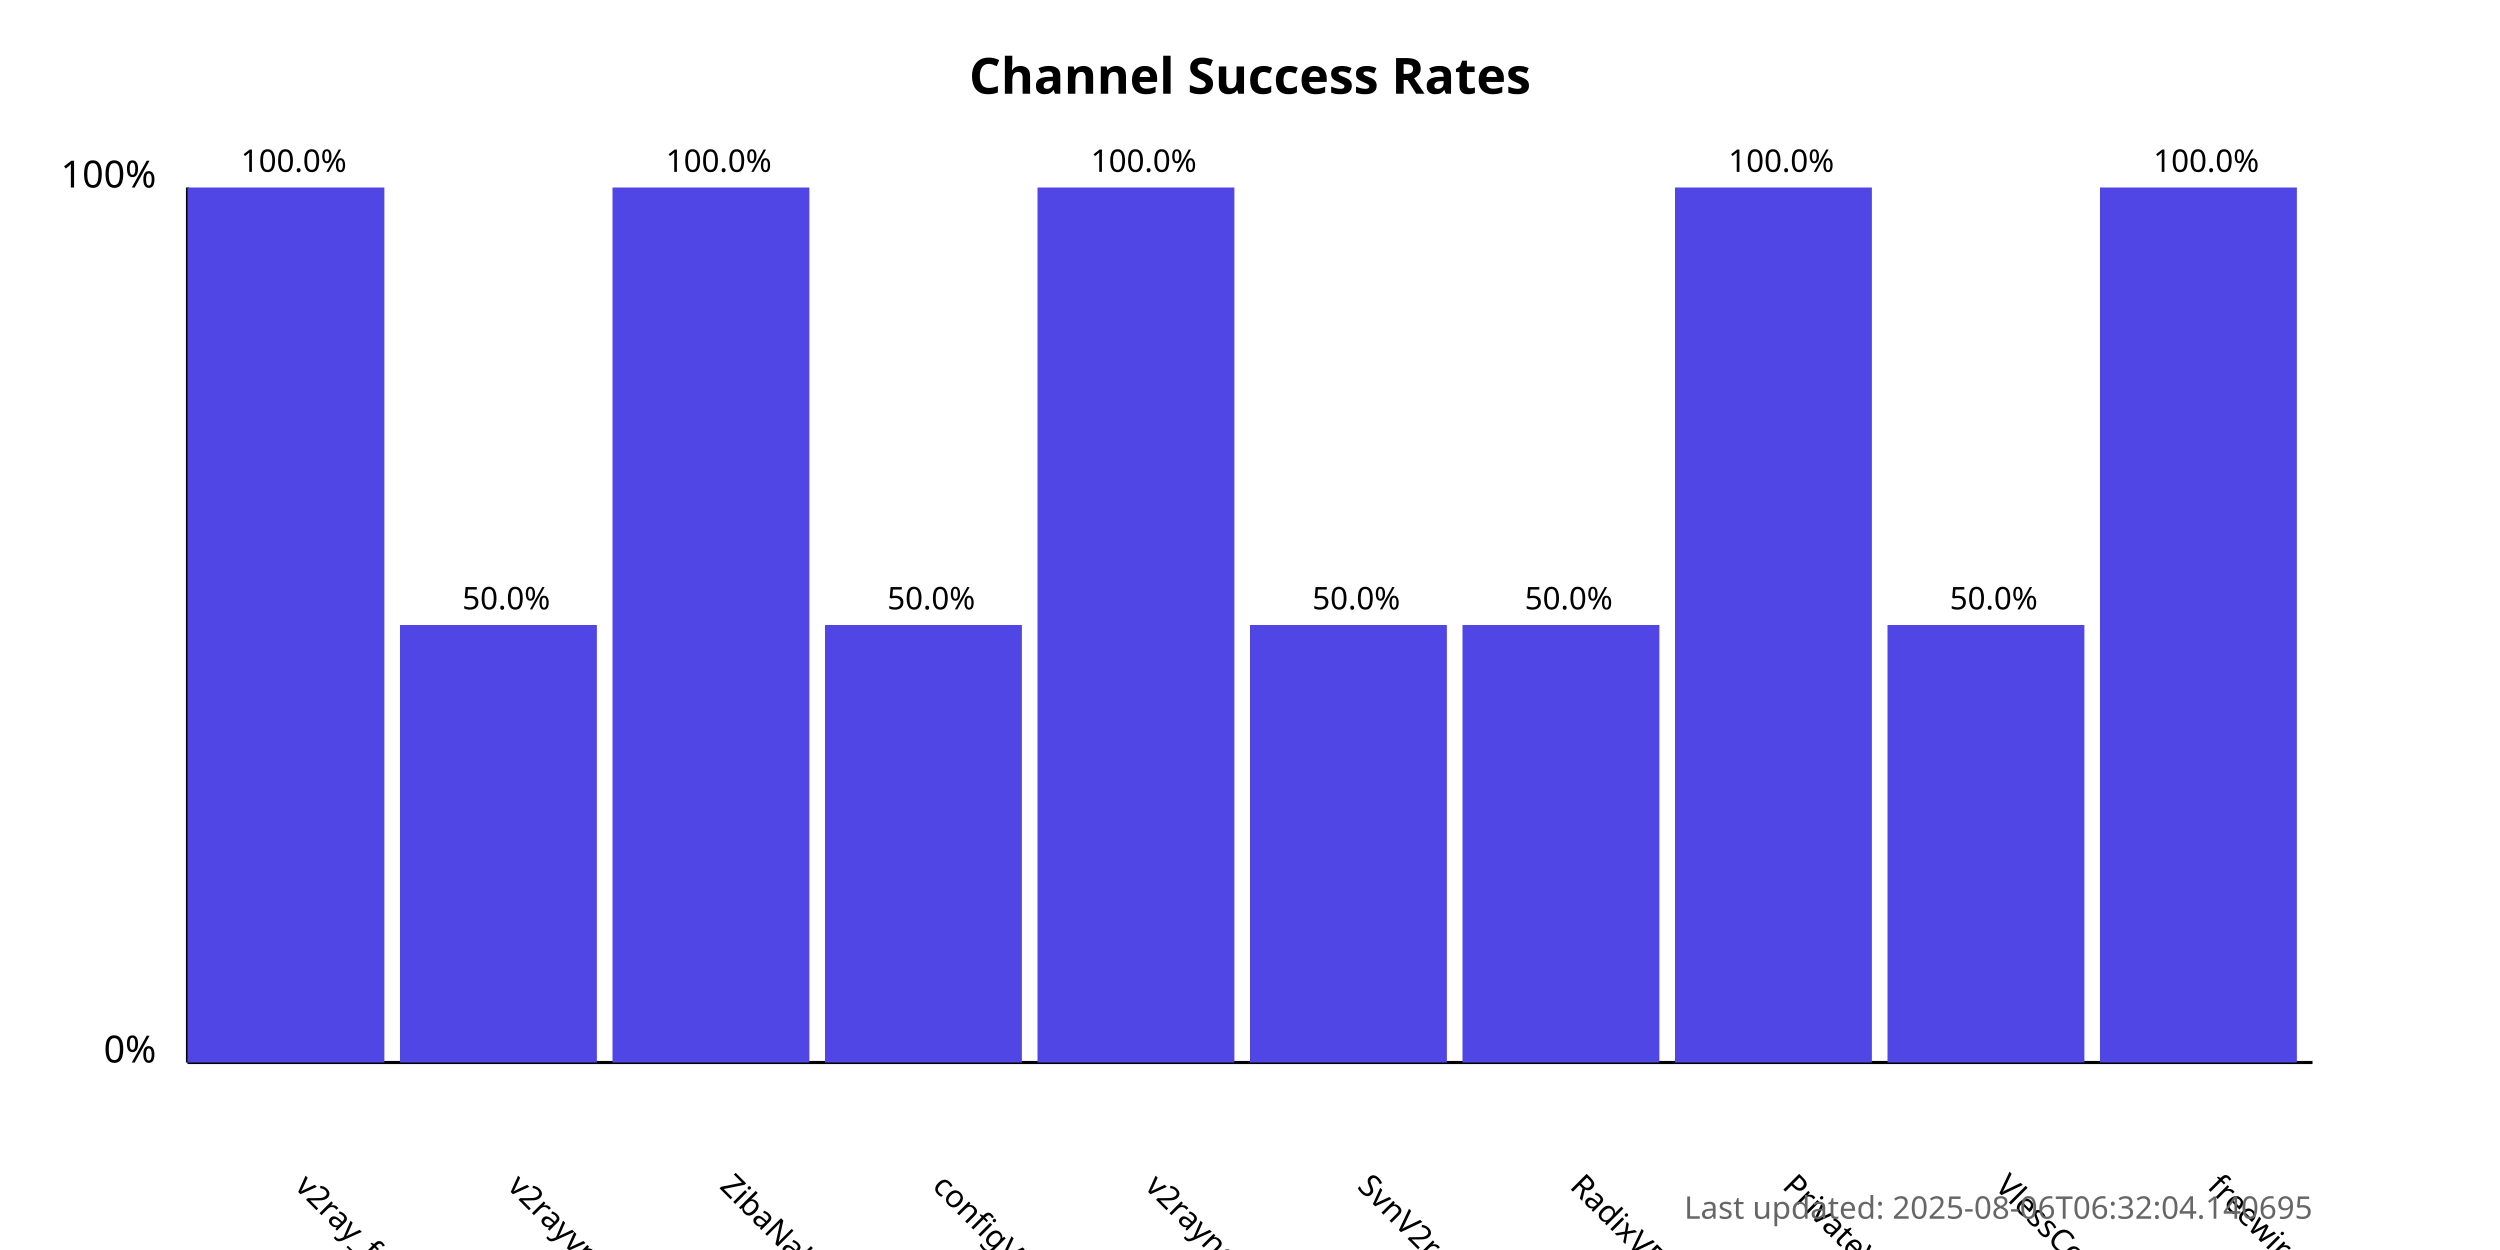
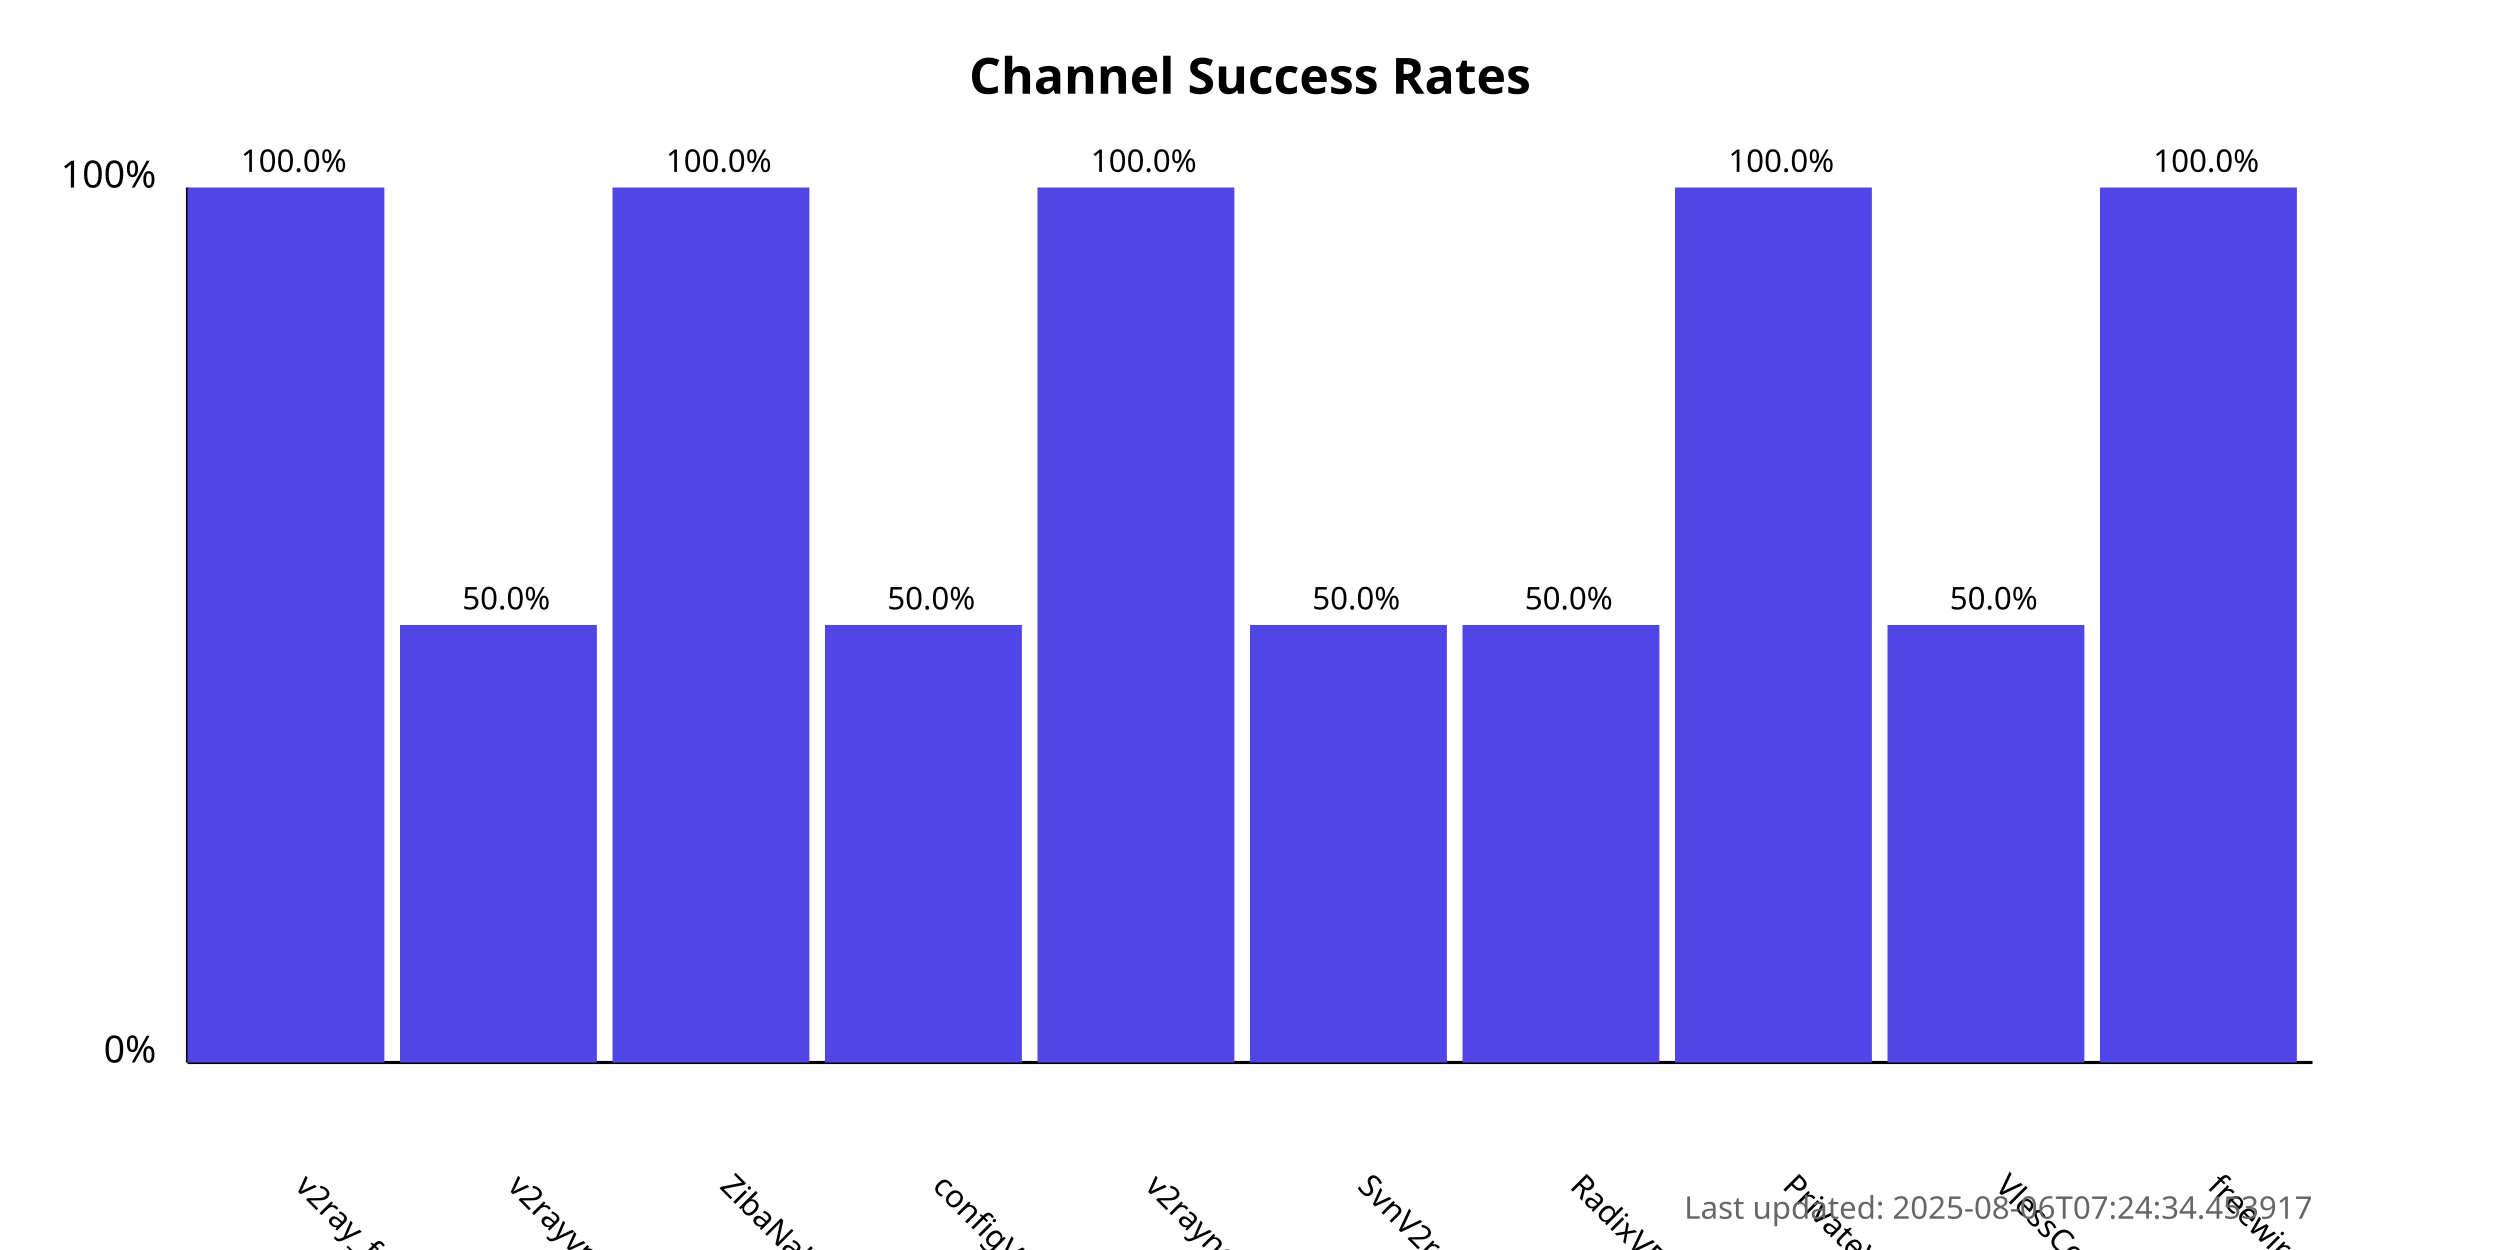
<svg xmlns="http://www.w3.org/2000/svg" width="800" height="400">
  <style>
            .chart-title { font: bold 16px sans-serif; }
            .axis-label { font: 12px sans-serif; }
            .tick-label { font: 10px sans-serif; }
            .bar { fill: #4f46e5; }
            .bar:hover { fill: #6366f1; }
            .timestamp { font: 10px sans-serif; fill: #666; }
        </style>
  <text x="400.0" y="30" text-anchor="middle" class="chart-title">
            Channel Success Rates
        </text>
  <line x1="60" y1="340" x2="60" y2="60" stroke="black" stroke-width="1" />
  <line x1="60" y1="340" x2="740" y2="340" stroke="black" stroke-width="1" />
  <text x="50" y="340" text-anchor="end" class="axis-label">0%</text>
  <text x="50" y="60" text-anchor="end" class="axis-label">100%</text>
  <g>
    <rect x="60" y="60.0" width="63.0" height="280.0" class="bar" />
    <text x="94.0" y="380" transform="rotate(45, 94.0, 380)" text-anchor="start" class="tick-label">
                v2ray_free_conf
            </text>
    <text x="94.0" y="55.0" text-anchor="middle" class="tick-label">
                100.0%
            </text>
  </g>
  <g>
    <rect x="128.0" y="200.0" width="63.0" height="140.0" class="bar" />
    <text x="162.0" y="380" transform="rotate(45, 162.0, 380)" text-anchor="start" class="tick-label">
                v2rayvpno
            </text>
    <text x="162.0" y="195.0" text-anchor="middle" class="tick-label">
                50.0%
            </text>
  </g>
  <g>
    <rect x="196.0" y="60.0" width="63.0" height="280.0" class="bar" />
    <text x="230.0" y="380" transform="rotate(45, 230.0, 380)" text-anchor="start" class="tick-label">
                ZibaNabz
            </text>
    <text x="230.0" y="55.0" text-anchor="middle" class="tick-label">
                100.0%
            </text>
  </g>
  <g>
    <rect x="264.0" y="200.0" width="63.0" height="140.0" class="bar" />
    <text x="298.0" y="380" transform="rotate(45, 298.0, 380)" text-anchor="start" class="tick-label">
                configV2rayForFree
            </text>
    <text x="298.0" y="195.0" text-anchor="middle" class="tick-label">
                50.0%
            </text>
  </g>
  <g>
    <rect x="332.0" y="60.0" width="63.0" height="280.0" class="bar" />
    <text x="366.0" y="380" transform="rotate(45, 366.0, 380)" text-anchor="start" class="tick-label">
                v2rayngvpn
            </text>
    <text x="366.0" y="55.0" text-anchor="middle" class="tick-label">
                100.0%
            </text>
  </g>
  <g>
    <rect x="400.0" y="200.0" width="63.0" height="140.0" class="bar" />
    <text x="434.0" y="380" transform="rotate(45, 434.0, 380)" text-anchor="start" class="tick-label">
                SvnV2ray
            </text>
    <text x="434.0" y="195.0" text-anchor="middle" class="tick-label">
                50.0%
            </text>
  </g>
  <g>
    <rect x="468.0" y="200.0" width="63.0" height="140.0" class="bar" />
    <text x="502.0" y="380" transform="rotate(45, 502.0, 380)" text-anchor="start" class="tick-label">
                RadixVPN
            </text>
    <text x="502.0" y="195.0" text-anchor="middle" class="tick-label">
                50.0%
            </text>
  </g>
  <g>
    <rect x="536.0" y="60.0" width="63.0" height="280.0" class="bar" />
    <text x="570.0" y="380" transform="rotate(45, 570.0, 380)" text-anchor="start" class="tick-label">
                PrivateVPNs
            </text>
    <text x="570.0" y="55.0" text-anchor="middle" class="tick-label">
                100.0%
            </text>
  </g>
  <g>
    <rect x="604.0" y="200.0" width="63.0" height="140.0" class="bar" />
    <text x="638.0" y="380" transform="rotate(45, 638.0, 380)" text-anchor="start" class="tick-label">
                VlessConfig
            </text>
    <text x="638.0" y="195.0" text-anchor="middle" class="tick-label">
                50.0%
            </text>
  </g>
  <g>
    <rect x="672.0" y="60.0" width="63.0" height="280.0" class="bar" />
    <text x="706.0" y="380" transform="rotate(45, 706.0, 380)" text-anchor="start" class="tick-label">
                freewireguard
            </text>
    <text x="706.0" y="55.0" text-anchor="middle" class="tick-label">
                100.0%
            </text>
  </g>
  <text x="740" y="390" text-anchor="end" class="timestamp">
-             Last updated: 2025-08-06T06:32:04.140695
+             Last updated: 2025-08-06T07:24:34.453917
        </text>
</svg>
